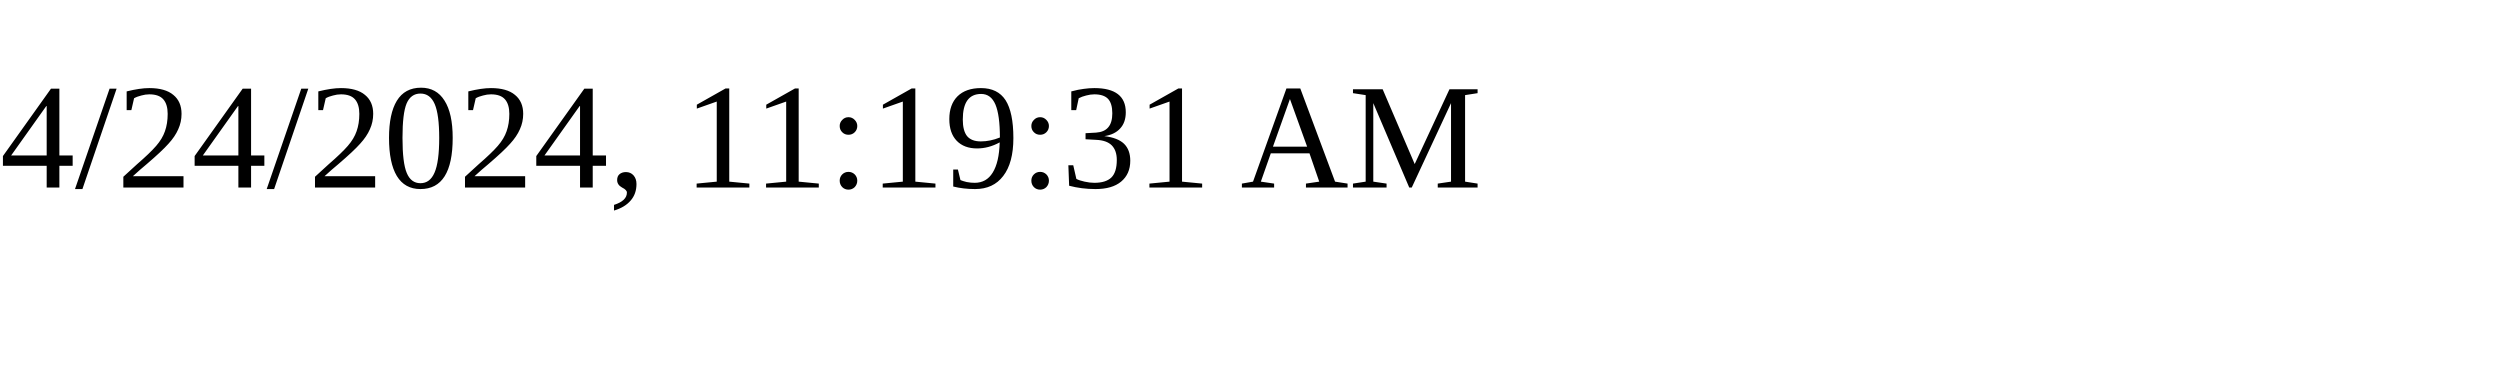
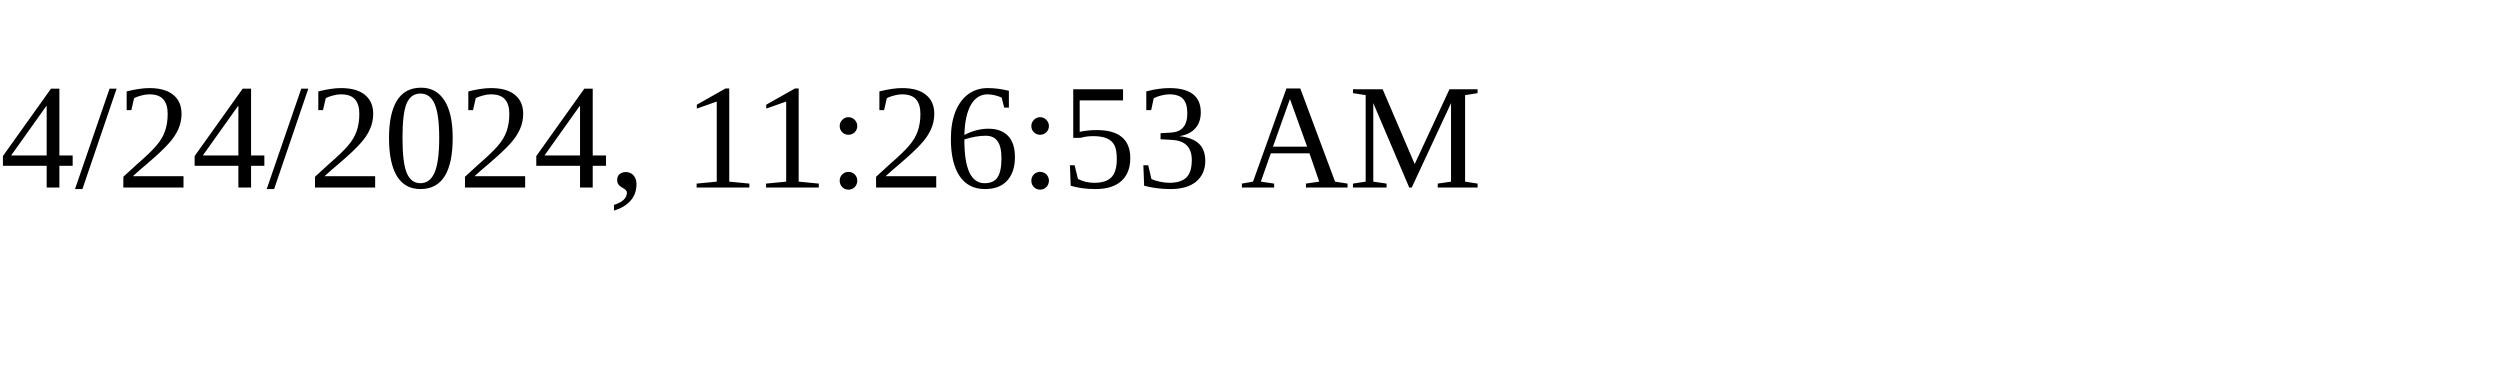
<svg xmlns="http://www.w3.org/2000/svg" height="30" width="200">
-   <text x="0" y="15">4/24/2024, 11:19:31 AM</text>
+   <text x="0" y="15">4/24/2024, 11:26:53 AM</text>
</svg>
